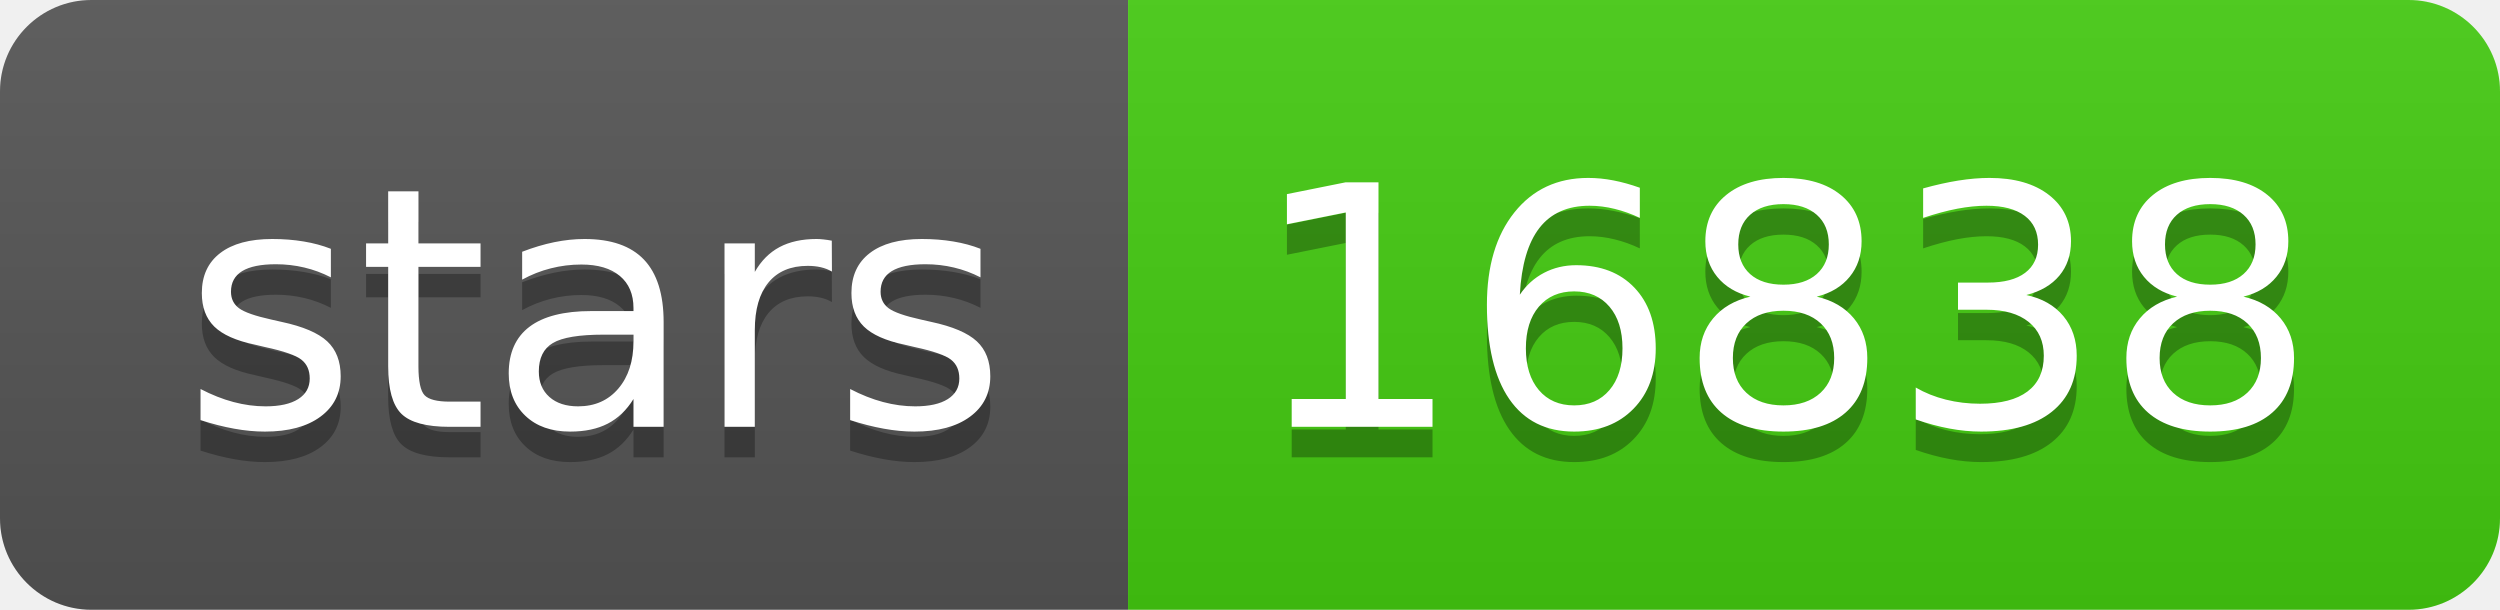
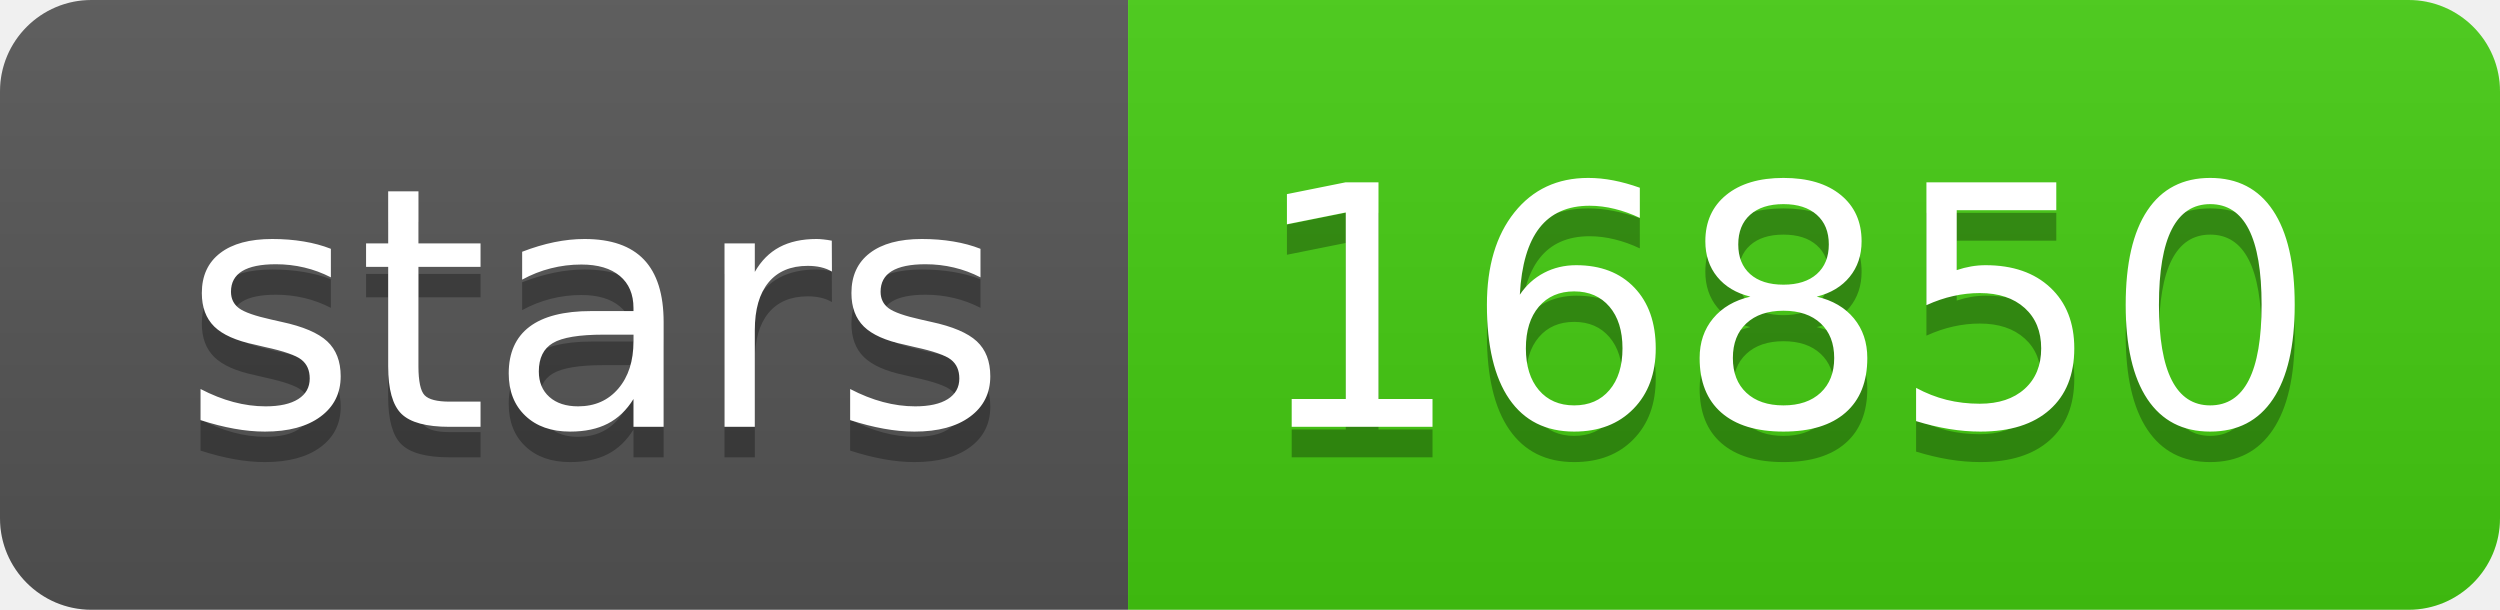
- <svg xmlns="http://www.w3.org/2000/svg" width="82" height="20" role="img" aria-label="stars: 16838">
+ <svg xmlns="http://www.w3.org/2000/svg" width="82" height="20" role="img" aria-label="stars: 16850">
  <linearGradient id="s" x2="0" y2="100%">
    <stop offset="0" stop-color="#bbb" stop-opacity=".1" />
    <stop offset="1" stop-opacity=".1" />
  </linearGradient>
  <clipPath id="r">
    <rect width="82" height="20" rx="3" fill="#fff" />
  </clipPath>
  <g clip-path="url(#r)">
    <rect width="37" height="20" fill="#555" />
    <rect x="37" width="45" height="20" fill="#4c1" />
    <rect width="82" height="20" fill="url(#s)" />
  </g>
  <g fill="#fff" text-anchor="middle" font-family="Verdana,Geneva,DejaVu Sans,sans-serif" text-rendering="geometricPrecision" font-size="110">
    <text aria-hidden="true" x="195" y="150" fill="#010101" fill-opacity=".3" transform="scale(.1)" textLength="270">stars</text>
    <text x="195" y="140" transform="scale(.1)" fill="#fff" textLength="270">stars</text>
-     <text aria-hidden="true" x="585" y="150" fill="#010101" fill-opacity=".3" transform="scale(.1)" textLength="350">16838</text>
-     <text x="585" y="140" transform="scale(.1)" fill="#fff" textLength="350">16838</text>
+     <text aria-hidden="true" x="585" y="150" fill="#010101" fill-opacity=".3" transform="scale(.1)" textLength="350">16850</text>
+     <text x="585" y="140" transform="scale(.1)" fill="#fff" textLength="350">16850</text>
  </g>
</svg>
